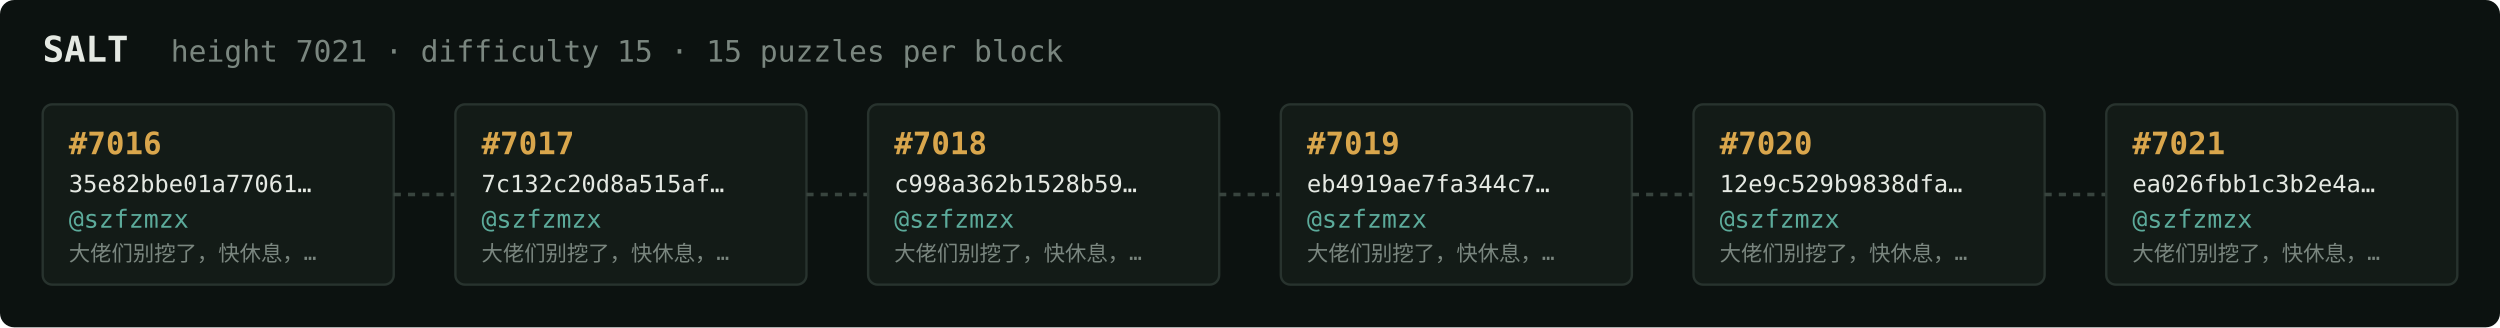
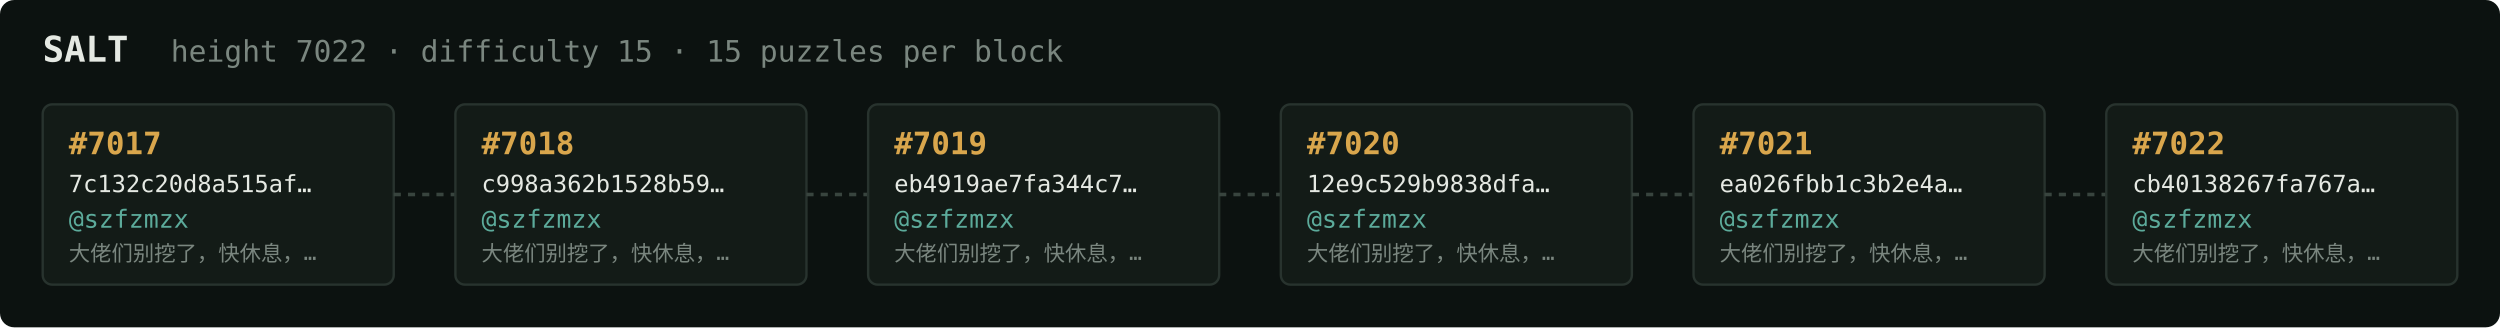
<svg xmlns="http://www.w3.org/2000/svg" width="1054" height="138" viewBox="0 0 1054 138" font-family="ui-monospace,SFMono-Regular,Menlo,monospace">
  <rect fill="#0c1210" width="1054" height="138" rx="6" />
  <text x="18" y="26" fill="#e5e9e3" font-size="15" font-weight="700">SALT</text>
-   <text x="72" y="26" fill="#7a867f" font-size="12.5">height 7021 · difficulty 15 · 15 puzzles per block</text>
+   <text x="72" y="26" fill="#7a867f" font-size="12.5">height 7022 · difficulty 15 · 15 puzzles per block</text>
  <rect x="18" y="44" width="148" height="76" rx="4" fill="#131b17" stroke="#28332e" stroke-width="1" />
-   <text x="29" y="65" fill="#d9a64c" font-size="13" font-weight="700">#7016</text>
-   <text x="29" y="81" fill="#e5e9e3" font-size="10">35e82bbe01a77061…</text>
+   <text x="29" y="65" fill="#d9a64c" font-size="13" font-weight="700">#7017</text>
+   <text x="29" y="81" fill="#e5e9e3" font-size="10">7c132c20d8a515af…</text>
  <text x="29" y="96" fill="#5cab9b" font-size="10.5">@szfzmzx</text>
  <text x="29" y="110" fill="#7a867f" font-size="9">大佬们别挖了，快休息，…</text>
  <line x1="166" y1="82.0" x2="192" y2="82.0" stroke="#38443e" stroke-width="1.5" stroke-dasharray="3 3" />
  <rect x="192" y="44" width="148" height="76" rx="4" fill="#131b17" stroke="#28332e" stroke-width="1" />
-   <text x="203" y="65" fill="#d9a64c" font-size="13" font-weight="700">#7017</text>
-   <text x="203" y="81" fill="#e5e9e3" font-size="10">7c132c20d8a515af…</text>
+   <text x="203" y="65" fill="#d9a64c" font-size="13" font-weight="700">#7018</text>
+   <text x="203" y="81" fill="#e5e9e3" font-size="10">c998a362b1528b59…</text>
  <text x="203" y="96" fill="#5cab9b" font-size="10.5">@szfzmzx</text>
  <text x="203" y="110" fill="#7a867f" font-size="9">大佬们别挖了，快休息，…</text>
  <line x1="340" y1="82.0" x2="366" y2="82.0" stroke="#38443e" stroke-width="1.5" stroke-dasharray="3 3" />
  <rect x="366" y="44" width="148" height="76" rx="4" fill="#131b17" stroke="#28332e" stroke-width="1" />
-   <text x="377" y="65" fill="#d9a64c" font-size="13" font-weight="700">#7018</text>
-   <text x="377" y="81" fill="#e5e9e3" font-size="10">c998a362b1528b59…</text>
+   <text x="377" y="65" fill="#d9a64c" font-size="13" font-weight="700">#7019</text>
+   <text x="377" y="81" fill="#e5e9e3" font-size="10">eb4919ae7fa344c7…</text>
  <text x="377" y="96" fill="#5cab9b" font-size="10.5">@szfzmzx</text>
  <text x="377" y="110" fill="#7a867f" font-size="9">大佬们别挖了，快休息，…</text>
  <line x1="514" y1="82.0" x2="540" y2="82.0" stroke="#38443e" stroke-width="1.5" stroke-dasharray="3 3" />
  <rect x="540" y="44" width="148" height="76" rx="4" fill="#131b17" stroke="#28332e" stroke-width="1" />
-   <text x="551" y="65" fill="#d9a64c" font-size="13" font-weight="700">#7019</text>
-   <text x="551" y="81" fill="#e5e9e3" font-size="10">eb4919ae7fa344c7…</text>
+   <text x="551" y="65" fill="#d9a64c" font-size="13" font-weight="700">#7020</text>
+   <text x="551" y="81" fill="#e5e9e3" font-size="10">12e9c529b9838dfa…</text>
  <text x="551" y="96" fill="#5cab9b" font-size="10.5">@szfzmzx</text>
  <text x="551" y="110" fill="#7a867f" font-size="9">大佬们别挖了，快休息，…</text>
  <line x1="688" y1="82.0" x2="714" y2="82.0" stroke="#38443e" stroke-width="1.5" stroke-dasharray="3 3" />
  <rect x="714" y="44" width="148" height="76" rx="4" fill="#131b17" stroke="#28332e" stroke-width="1" />
-   <text x="725" y="65" fill="#d9a64c" font-size="13" font-weight="700">#7020</text>
-   <text x="725" y="81" fill="#e5e9e3" font-size="10">12e9c529b9838dfa…</text>
+   <text x="725" y="65" fill="#d9a64c" font-size="13" font-weight="700">#7021</text>
+   <text x="725" y="81" fill="#e5e9e3" font-size="10">ea026fbb1c3b2e4a…</text>
  <text x="725" y="96" fill="#5cab9b" font-size="10.5">@szfzmzx</text>
  <text x="725" y="110" fill="#7a867f" font-size="9">大佬们别挖了，快休息，…</text>
  <line x1="862" y1="82.0" x2="888" y2="82.0" stroke="#38443e" stroke-width="1.5" stroke-dasharray="3 3" />
  <rect x="888" y="44" width="148" height="76" rx="4" fill="#131b17" stroke="#28332e" stroke-width="1" />
-   <text x="899" y="65" fill="#d9a64c" font-size="13" font-weight="700">#7021</text>
-   <text x="899" y="81" fill="#e5e9e3" font-size="10">ea026fbb1c3b2e4a…</text>
+   <text x="899" y="65" fill="#d9a64c" font-size="13" font-weight="700">#7022</text>
+   <text x="899" y="81" fill="#e5e9e3" font-size="10">cb40138267fa767a…</text>
  <text x="899" y="96" fill="#5cab9b" font-size="10.5">@szfzmzx</text>
  <text x="899" y="110" fill="#7a867f" font-size="9">大佬们别挖了，快休息，…</text>
</svg>
